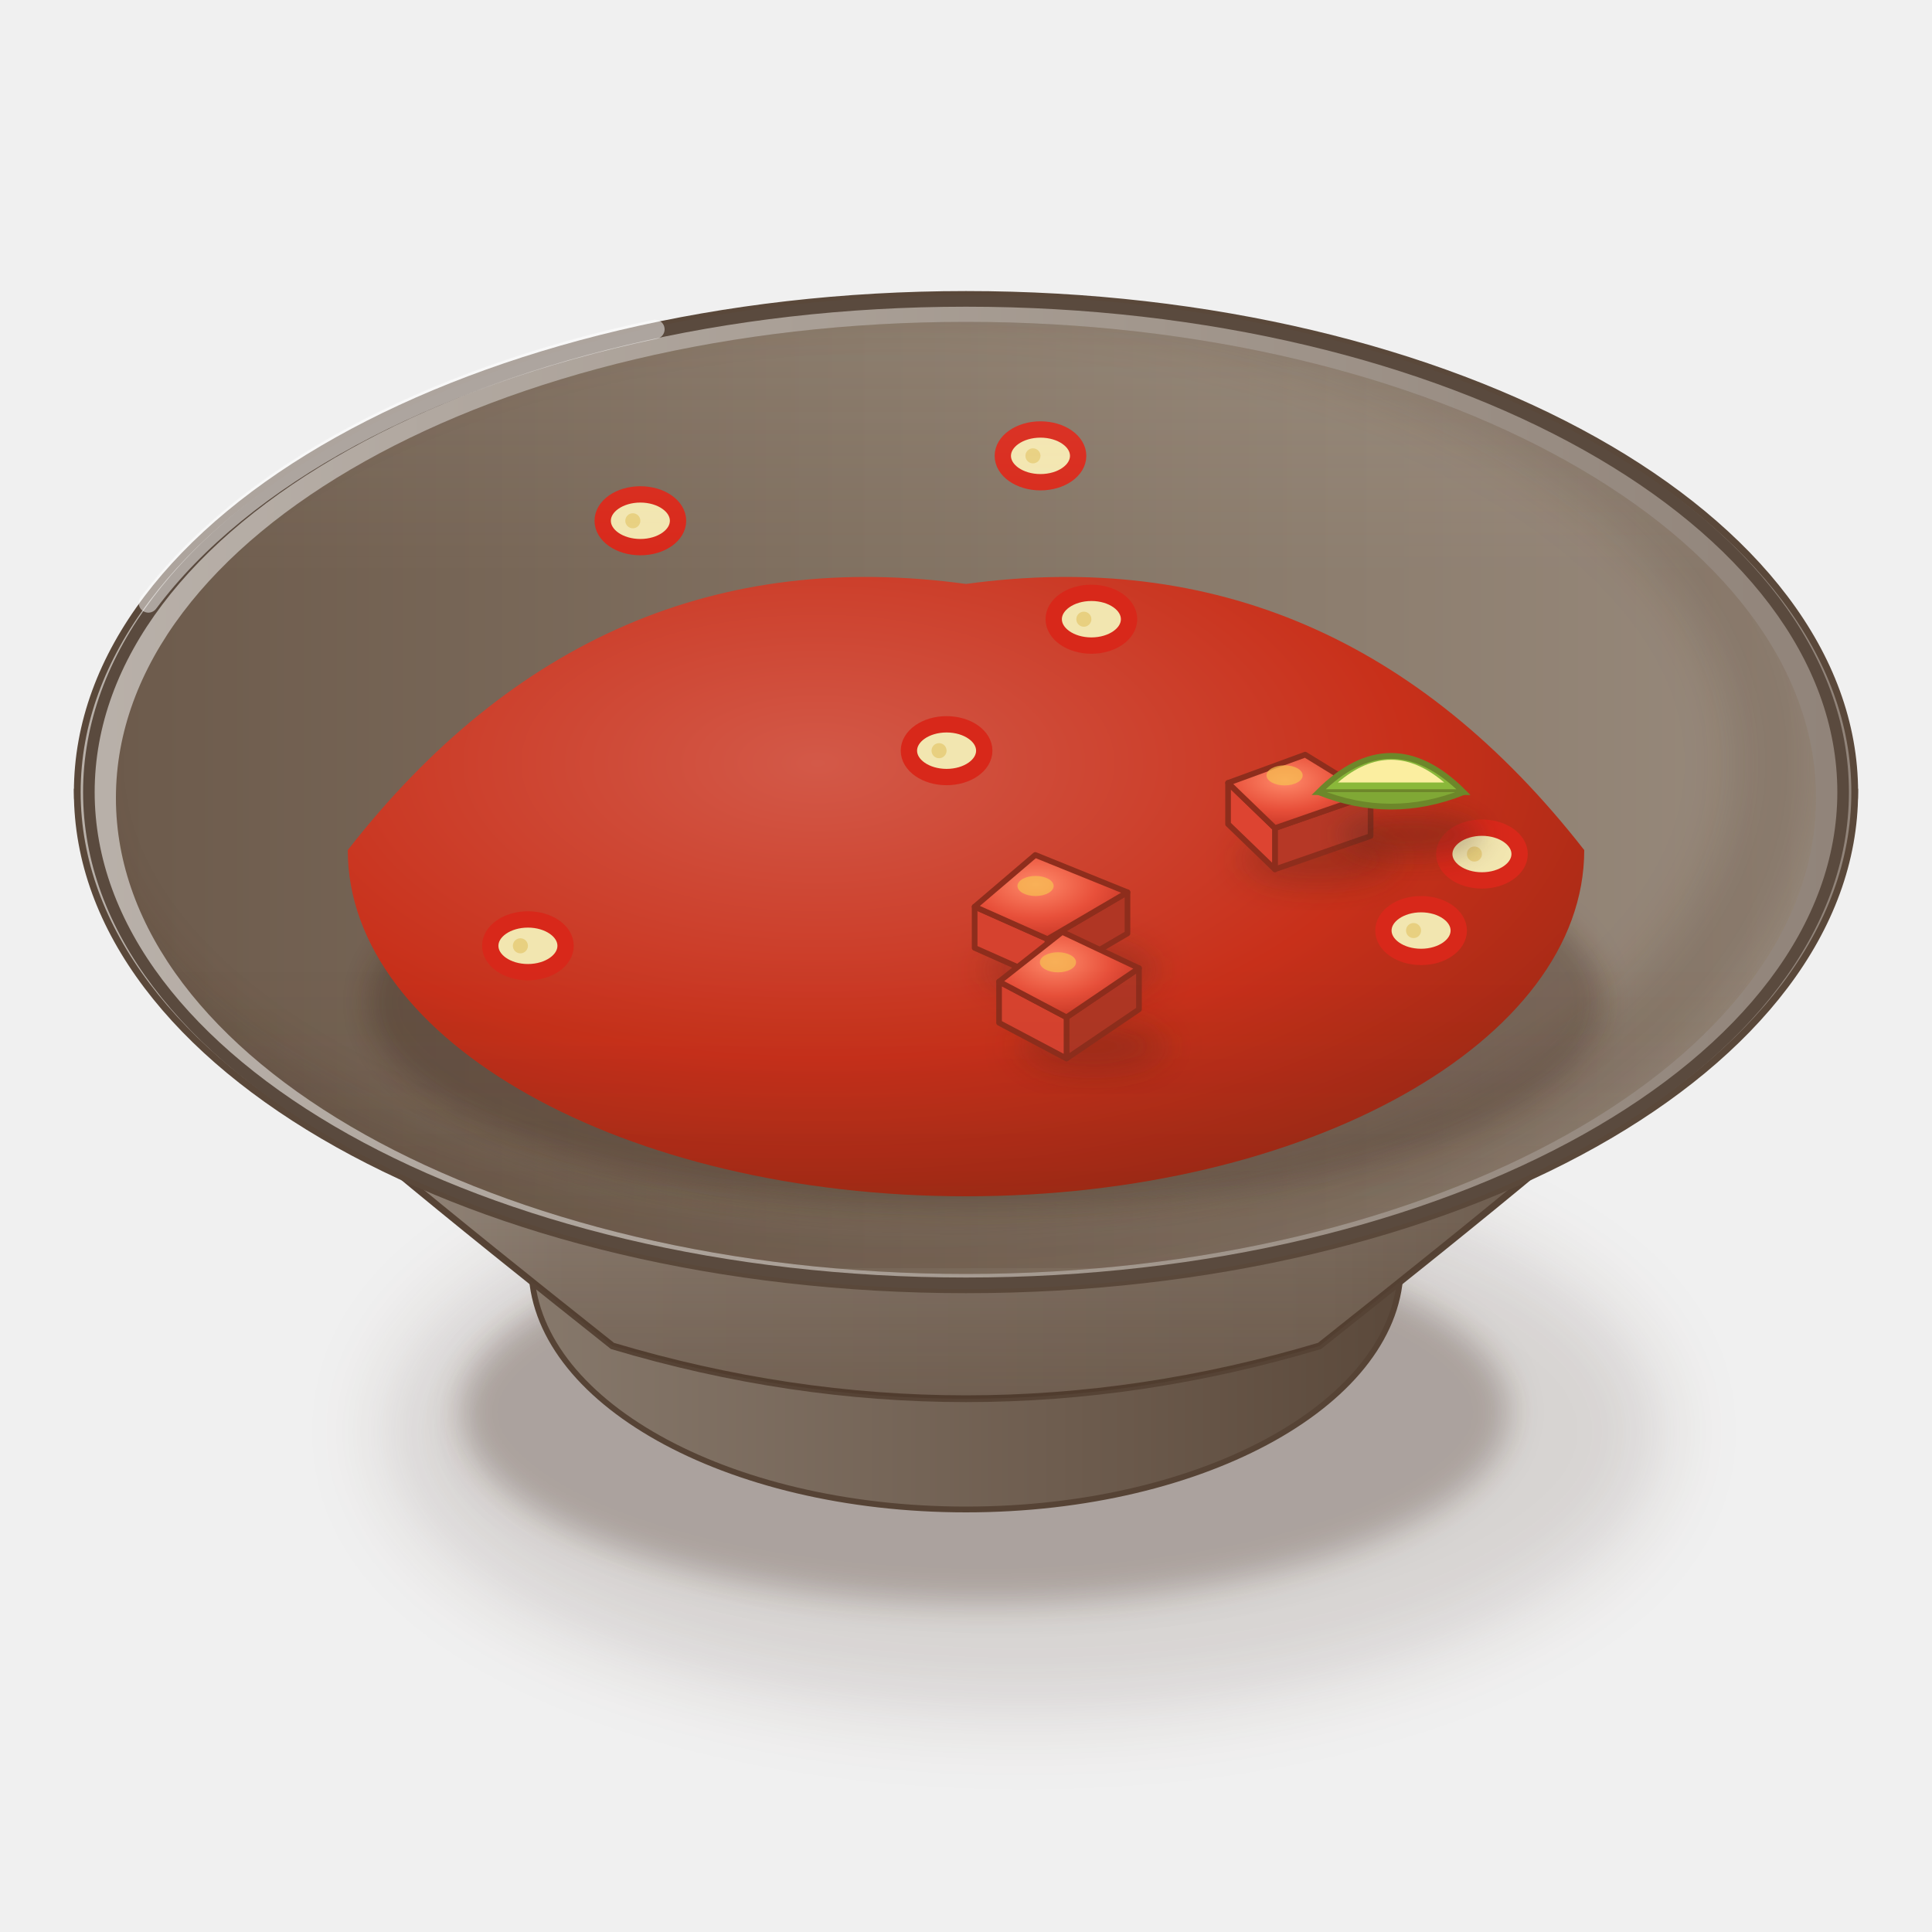
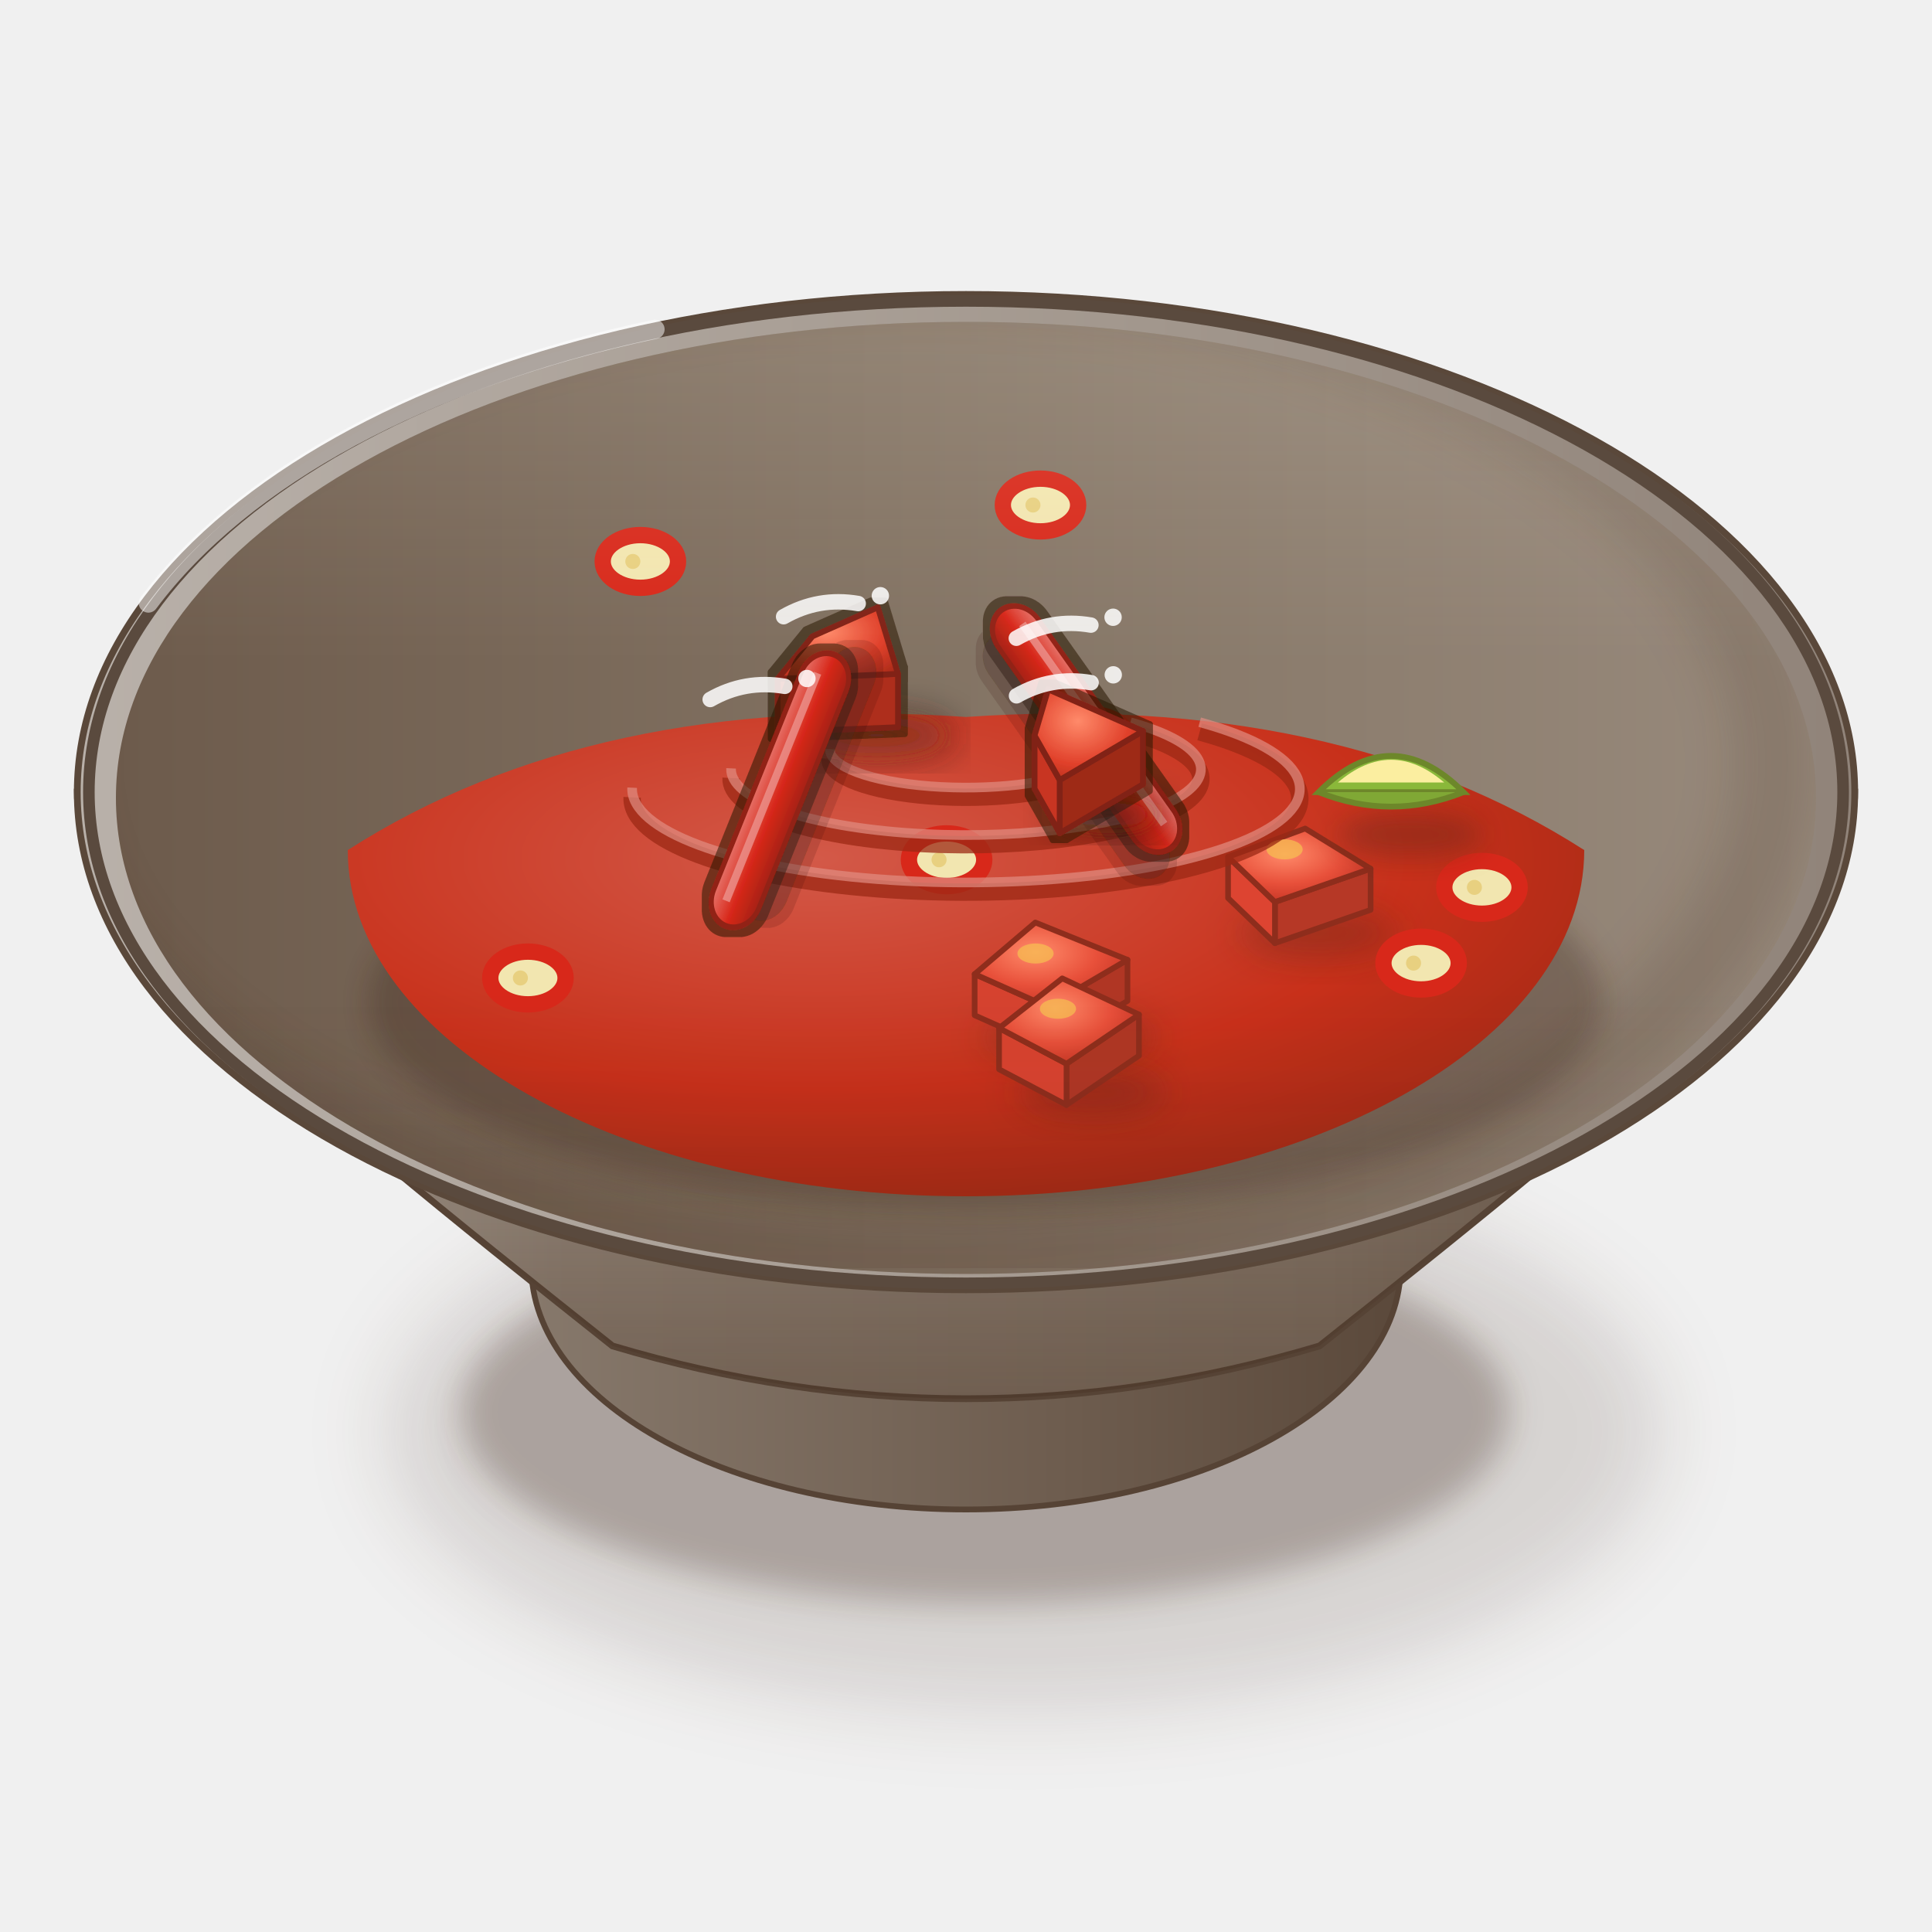
<svg xmlns="http://www.w3.org/2000/svg" viewBox="0 0 200 200" width="400" height="400">
  <defs>
    <filter id="id_sambal-1" x="-50%" y="-50%" width="200%" height="200%">
      <feGaussianBlur stdDeviation="4" />
    </filter>
    <filter id="id_sambal-2" x="-50%" y="-50%" width="200%" height="200%">
      <feGaussianBlur stdDeviation="1.6" />
    </filter>
    <linearGradient id="id_sambal-3" x1="0" y1="0" x2="1" y2="0">
      <stop offset="0" stop-color="#87796c" />
      <stop offset="0.6" stop-color="#6e5d4f" />
      <stop offset="1" stop-color="#5a483a" />
    </linearGradient>
    <linearGradient id="id_sambal-4" x1="0" y1="0" x2="1" y2="0">
      <stop offset="0" stop-color="#a59a90" />
      <stop offset="0.28" stop-color="#857669" />
      <stop offset="0.7" stop-color="#7a6a5c" />
      <stop offset="1" stop-color="#5a483a" />
    </linearGradient>
    <linearGradient id="id_sambal-5" x1="0" y1="0" x2="0" y2="1">
      <stop offset="0" stop-color="#3a2212" stop-opacity="0" />
      <stop offset="0.7" stop-color="#3a2212" stop-opacity="0" />
      <stop offset="1" stop-color="#3a2212" stop-opacity="0.22" />
    </linearGradient>
    <linearGradient id="id_sambal-6" x1="0" y1="0" x2="1" y2="0">
      <stop offset="0" stop-color="#b9b1aa" />
      <stop offset="0.6" stop-color="#a2978d" />
      <stop offset="1" stop-color="#908379" />
    </linearGradient>
    <linearGradient id="id_sambal-7" x1="0" y1="0" x2="1" y2="0">
      <stop offset="0" stop-color="#6d5b4c" />
      <stop offset="0.45" stop-color="#827262" />
      <stop offset="1" stop-color="#988a7c" />
    </linearGradient>
    <clipPath id="id_sambal-8">
      <path d="M12,82.6A88,49.28 0 1 0 188,82.6A88,49.28 0 1 0 12,82.6Z" />
    </clipPath>
    <filter id="id_sambal-9" x="-50%" y="-50%" width="200%" height="200%">
      <feGaussianBlur stdDeviation="2.5" />
    </filter>
    <clipPath id="id_sambal-10">
      <path d="M12,82.6 A88,49.28 0 0 0 188,82.6 L200,82.6 L200,0 L0,0 L0,82.6Z" />
    </clipPath>
    <filter id="id_sambal-11" x="-50%" y="-50%" width="200%" height="200%">
      <feGaussianBlur stdDeviation="1.4" />
    </filter>
    <radialGradient id="id_sambal-12" cx="0.38" cy="0.3" r="0.8">
      <stop offset="0" stop-color="#d35948" />
      <stop offset="0.6" stop-color="#c8301a" />
      <stop offset="1" stop-color="#992814" />
    </radialGradient>
    <radialGradient id="id_sambal-13" cx="0.4" cy="0.35" r="0.8">
      <stop offset="0" stop-color="#ff8a6a" />
      <stop offset="0.5" stop-color="#e8503a" />
      <stop offset="1" stop-color="#b82a1c" />
    </radialGradient>
-     <linearGradient id="id_sambal-14" x1="0" y1="0" x2="0" y2="1">
+     <radialGradient id="id_sambal-14" cx="0.4" cy="0.35" r="0.8">
+       <stop offset="0" stop-color="#ff8a6a" />
+       <stop offset="0.6" stop-color="#e0402a" />
+       <stop offset="1" stop-color="#a82a1a" />
+     </radialGradient>
+     <filter id="id_sambal-15" x="-8%" y="-8%" width="116%" height="116%">
+       <feMorphology in="SourceAlpha" operator="dilate" radius="0.7" result="d" />
+       <feFlood flood-color="#2a1206" flood-opacity="0.55" />
+       <feComposite in2="d" operator="in" result="o" />
+       <feMerge>
+         <feMergeNode in="o" />
+         <feMergeNode in="SourceGraphic" />
+       </feMerge>
+     </filter>
+     <linearGradient id="id_sambal-16" x1="0" y1="0" x2="0" y2="1">
+       <stop offset="0" stop-color="#e6736a" />
+       <stop offset="0.5" stop-color="#d8281a" />
+       <stop offset="1" stop-color="#a42214" />
+     </linearGradient>
+     <linearGradient id="id_sambal-17" x1="0" y1="0" x2="0" y2="1">
      <stop offset="0" stop-color="#fff8ec" stop-opacity="0.2" />
      <stop offset="0.45" stop-color="#fff8ec" stop-opacity="0" />
      <stop offset="0.75" stop-color="#3a2212" stop-opacity="0" />
      <stop offset="1" stop-color="#3a2212" stop-opacity="0.1" />
    </linearGradient>
  </defs>
  <ellipse cx="106" cy="148.18" rx="66.08" ry="29.08" fill="#3a2212" opacity="0.14" filter="url(#id_sambal-1)" />
  <ellipse cx="102" cy="146.18" rx="54.28" ry="19.82" fill="#3a2212" opacity="0.28" filter="url(#id_sambal-2)" />
  <path d="M53,125.06 L55,131.06 A45,25.2 0 0 0 145,131.06 L147,125.06Z" fill="url(#id_sambal-3)" stroke="#564335" stroke-width=".6" />
  <path d="M8,82 C8,94.6 29,112 63.4,139.33 Q100,150.26 136.6,139.33 C171,112 192,94.6 192,82Z" fill="url(#id_sambal-4)" stroke="#564335" stroke-width=".7" />
  <path d="M8,82 C8,94.6 29,112 63.4,139.33 Q100,150.26 136.6,139.33 C171,112 192,94.6 192,82Z" fill="url(#id_sambal-5)" />
  <path d="M16,92 Q20,100 57.3,122.25" stroke="#fff" stroke-width="3" fill="none" stroke-linecap="round" opacity="0.45" />
  <path d="M8,82A92,51.52 0 1 0 192,82A92,51.52 0 1 0 8,82Z" fill="url(#id_sambal-6)" stroke="#5a483a" stroke-width=".7" />
  <path d="M12,82.6A88,49.28 0 1 0 188,82.6A88,49.28 0 1 0 12,82.6Z" fill="url(#id_sambal-7)" />
  <g clip-path="url(#id_sambal-8)">
    <path d="M4,79A90,51.28 0 1 0 184,79A90,51.28 0 1 0 4,79Z" fill="none" stroke="#3a2212" stroke-width="9" opacity=".16" filter="url(#id_sambal-9)" />
  </g>
  <path d="M9.2,82A90.8,50.85 0 1 0 190.8,82A90.8,50.85 0 1 0 9.2,82Z" fill="none" stroke="#5a4a3e" stroke-width="1.2" />
  <g clip-path="url(#id_sambal-10)">
    <ellipse cx="102" cy="103.74" rx="64" ry="21.5" fill="#3a2212" opacity="0.3" filter="url(#id_sambal-11)" />
-     <path d="M36,88 Q61.6,55.2 100,60.45 Q138.4,55.2 164,88 A64,35.84 0 0 1 36,88Z" fill="url(#id_sambal-12)" />
-     <g transform="translate(107.71 47.19) scale(1.3) translate(-107.71 -47.19)">
-       <ellipse cx="107.71" cy="47.19" rx="3" ry="2.1" fill="#f2e6b0" stroke="#d8281a" stroke-width="1.3" />
-       <circle cx="107.11" cy="47.19" r=".6" fill="#e8d080" />
-     </g>
-     <g transform="translate(66.29 53.91) scale(1.3) translate(-66.29 -53.91)">
-       <ellipse cx="66.29" cy="53.91" rx="3" ry="2.1" fill="#f2e6b0" stroke="#d8281a" stroke-width="1.3" />
-       <circle cx="65.69" cy="53.91" r=".6" fill="#e8d080" />
-     </g>
-     <g transform="translate(112.98 64.1) scale(1.3) translate(-112.98 -64.1)">
-       <ellipse cx="112.98" cy="64.1" rx="3" ry="2.1" fill="#f2e6b0" stroke="#d8281a" stroke-width="1.3" />
-       <circle cx="112.38" cy="64.1" r=".6" fill="#e8d080" />
-     </g>
-     <g transform="translate(97.99 77.71) scale(1.3) translate(-97.99 -77.71)">
-       <ellipse cx="97.99" cy="77.71" rx="3" ry="2.1" fill="#f2e6b0" stroke="#d8281a" stroke-width="1.3" />
-       <circle cx="97.39" cy="77.71" r=".6" fill="#e8d080" />
-     </g>
-     <g transform="translate(134.02 85.83) scale(1.3) translate(-134.02 -85.83)">
-       <ellipse cx="136.02" cy="88.23" rx="6.36" ry="2.03" fill="#3a2212" opacity="0.28" filter="url(#id_sambal-11)" />
-       <path d="M140.07,83.1L132.45,85.75L132.45,89.03L140.07,86.38Z" fill="#b63826" stroke="#8e2d1c" stroke-width="0.45" stroke-linejoin="round" />
-       <path d="M132.45,85.75L128.72,82.15L128.72,85.43L132.45,89.03Z" fill="#dd4431" stroke="#8e2d1c" stroke-width="0.45" stroke-linejoin="round" />
-       <path d="M134.86,79.9L140.07,83.1L132.45,85.75L128.72,82.15Z" fill="url(#id_sambal-13)" stroke="#8e2d1c" stroke-width="0.45" stroke-linejoin="round" />
-       <ellipse cx="133.22" cy="81.55" rx="1.44" ry="0.8" fill="#f6c050" opacity=".7" />
-     </g>
-     <g transform="translate(153.41 88.41) scale(1.3) translate(-153.41 -88.41)">
-       <ellipse cx="153.41" cy="88.41" rx="3" ry="2.1" fill="#f2e6b0" stroke="#d8281a" stroke-width="1.3" />
-       <circle cx="152.81" cy="88.41" r=".6" fill="#e8d080" />
-     </g>
-     <g transform="translate(147.11 96.33) scale(1.3) translate(-147.11 -96.33)">
-       <ellipse cx="147.11" cy="96.33" rx="3" ry="2.1" fill="#f2e6b0" stroke="#d8281a" stroke-width="1.3" />
-       <circle cx="146.51" cy="96.33" r=".6" fill="#e8d080" />
-     </g>
-     <g transform="translate(108.24 97.28) scale(1.3) translate(-108.24 -97.28)">
-       <ellipse cx="110.24" cy="99.68" rx="6.85" ry="2.19" fill="#3a2212" opacity="0.28" filter="url(#id_sambal-11)" />
-       <path d="M114.76,93.5L108.39,97.23L108.39,100.51L114.76,96.78Z" fill="#b03624" stroke="#8e2d1c" stroke-width="0.45" stroke-linejoin="round" />
-       <path d="M108.39,97.23L102.59,94.65L102.59,97.93L108.39,100.51Z" fill="#d6422f" stroke="#8e2d1c" stroke-width="0.45" stroke-linejoin="round" />
-       <path d="M107.42,90.53L114.76,93.5L108.39,97.23L102.59,94.65Z" fill="url(#id_sambal-13)" stroke="#8e2d1c" stroke-width="0.45" stroke-linejoin="round" />
-       <ellipse cx="107.44" cy="93" rx="1.44" ry="0.8" fill="#f6c050" opacity=".7" />
-     </g>
-     <g transform="translate(54.65 97.91) scale(1.3) translate(-54.65 -97.91)">
-       <ellipse cx="54.65" cy="97.91" rx="3" ry="2.1" fill="#f2e6b0" stroke="#d8281a" stroke-width="1.3" />
-       <circle cx="54.05" cy="97.91" r=".6" fill="#e8d080" />
-     </g>
-     <g transform="translate(110.56 105.18) scale(1.3) translate(-110.56 -105.18)">
-       <ellipse cx="112.56" cy="107.58" rx="5.94" ry="1.9" fill="#3a2212" opacity="0.28" filter="url(#id_sambal-11)" />
-       <path d="M116.21,101.37L110.44,105.28L110.44,108.56L116.21,104.65Z" fill="#af3624" stroke="#8e2d1c" stroke-width="0.45" stroke-linejoin="round" />
-       <path d="M110.44,105.28L105.07,102.44L105.07,105.72L110.44,108.56Z" fill="#d8422f" stroke="#8e2d1c" stroke-width="0.45" stroke-linejoin="round" />
-       <path d="M110.1,98.48L116.21,101.37L110.44,105.28L105.07,102.44Z" fill="url(#id_sambal-13)" stroke="#8e2d1c" stroke-width="0.45" stroke-linejoin="round" />
-       <ellipse cx="109.76" cy="100.9" rx="1.44" ry="0.8" fill="#f6c050" opacity=".7" />
+     <path d="M36,88 Q61.6,71.6 100,74.22 Q138.4,71.6 164,88 A64,35.84 0 0 1 36,88Z" fill="url(#id_sambal-12)" />
+     <g transform="translate(107.71 52.28) scale(1.3) translate(-107.71 -52.28)">
+       <ellipse cx="107.71" cy="52.28" rx="3" ry="2.1" fill="#f2e6b0" stroke="#d8281a" stroke-width="1.3" />
+       <circle cx="107.11" cy="52.28" r=".6" fill="#e8d080" />
+     </g>
+     <g transform="translate(66.29 58.12) scale(1.3) translate(-66.29 -58.12)">
+       <ellipse cx="66.29" cy="58.12" rx="3" ry="2.1" fill="#f2e6b0" stroke="#d8281a" stroke-width="1.3" />
+       <circle cx="65.69" cy="58.12" r=".6" fill="#e8d080" />
+     </g>
+     <g transform="translate(112.98 76.67) scale(1.3) translate(-112.98 -76.67)">
+       <ellipse cx="112.98" cy="76.67" rx="3" ry="2.1" fill="#f2e6b0" stroke="#d8281a" stroke-width="1.3" />
+       <circle cx="112.38" cy="76.67" r=".6" fill="#e8d080" />
+     </g>
+     <g transform="translate(97.99 89) scale(1.3) translate(-97.99 -89)">
+       <ellipse cx="97.99" cy="89" rx="3" ry="2.1" fill="#f2e6b0" stroke="#d8281a" stroke-width="1.3" />
+       <circle cx="97.39" cy="89" r=".6" fill="#e8d080" />
+     </g>
+     <g transform="translate(153.41 91.86) scale(1.3) translate(-153.41 -91.86)">
+       <ellipse cx="153.41" cy="91.86" rx="3" ry="2.1" fill="#f2e6b0" stroke="#d8281a" stroke-width="1.3" />
+       <circle cx="152.81" cy="91.86" r=".6" fill="#e8d080" />
+     </g>
+     <g transform="translate(134.02 93.49) scale(1.3) translate(-134.02 -93.49)">
+       <ellipse cx="136.02" cy="95.89" rx="6.36" ry="2.03" fill="#3a2212" opacity="0.28" filter="url(#id_sambal-11)" />
+       <path d="M140.07,90.75L132.45,93.4L132.45,96.68L140.07,94.03Z" fill="#b63826" stroke="#8e2d1c" stroke-width="0.45" stroke-linejoin="round" />
+       <path d="M132.45,93.4L128.72,89.81L128.72,93.09L132.45,96.68Z" fill="#dd4431" stroke="#8e2d1c" stroke-width="0.45" stroke-linejoin="round" />
+       <path d="M134.86,87.55L140.07,90.75L132.45,93.4L128.72,89.81Z" fill="url(#id_sambal-13)" stroke="#8e2d1c" stroke-width="0.45" stroke-linejoin="round" />
+       <ellipse cx="133.22" cy="89.21" rx="1.44" ry="0.8" fill="#f6c050" opacity=".7" />
+     </g>
+     <g transform="translate(147.11 99.7) scale(1.3) translate(-147.11 -99.7)">
+       <ellipse cx="147.11" cy="99.7" rx="3" ry="2.1" fill="#f2e6b0" stroke="#d8281a" stroke-width="1.3" />
+       <circle cx="146.51" cy="99.7" r=".6" fill="#e8d080" />
+     </g>
+     <g transform="translate(54.65 101.24) scale(1.3) translate(-54.65 -101.24)">
+       <ellipse cx="54.65" cy="101.24" rx="3" ry="2.1" fill="#f2e6b0" stroke="#d8281a" stroke-width="1.3" />
+       <circle cx="54.05" cy="101.24" r=".6" fill="#e8d080" />
+     </g>
+     <g transform="translate(108.24 104.27) scale(1.3) translate(-108.24 -104.27)">
+       <ellipse cx="110.24" cy="106.67" rx="6.85" ry="2.19" fill="#3a2212" opacity="0.28" filter="url(#id_sambal-11)" />
+       <path d="M114.76,100.49L108.39,104.22L108.39,107.5L114.76,103.77Z" fill="#b03624" stroke="#8e2d1c" stroke-width="0.45" stroke-linejoin="round" />
+       <path d="M108.39,104.22L102.59,101.63L102.59,104.91L108.39,107.5Z" fill="#d6422f" stroke="#8e2d1c" stroke-width="0.45" stroke-linejoin="round" />
+       <path d="M107.42,97.52L114.76,100.49L108.39,104.22L102.59,101.63Z" fill="url(#id_sambal-13)" stroke="#8e2d1c" stroke-width="0.45" stroke-linejoin="round" />
+       <ellipse cx="107.44" cy="99.99" rx="1.44" ry="0.8" fill="#f6c050" opacity=".7" />
+     </g>
+     <g transform="translate(110.56 109.99) scale(1.3) translate(-110.56 -109.99)">
+       <ellipse cx="112.56" cy="112.39" rx="5.94" ry="1.9" fill="#3a2212" opacity="0.28" filter="url(#id_sambal-11)" />
+       <path d="M116.21,106.17L110.44,110.09L110.44,113.37L116.21,109.45Z" fill="#af3624" stroke="#8e2d1c" stroke-width="0.45" stroke-linejoin="round" />
+       <path d="M110.44,110.09L105.07,107.25L105.07,110.53L110.44,113.37Z" fill="#d8422f" stroke="#8e2d1c" stroke-width="0.45" stroke-linejoin="round" />
+       <path d="M110.1,103.29L116.21,106.17L110.44,110.09L105.07,107.25Z" fill="url(#id_sambal-13)" stroke="#8e2d1c" stroke-width="0.45" stroke-linejoin="round" />
+       <ellipse cx="109.76" cy="105.71" rx="1.44" ry="0.8" fill="#f6c050" opacity=".7" />
+     </g>
+     <path d="M85.92,78.54 A14.08,3.94 0 1 0 109.86,75.78" stroke="#9c2814" stroke-width="1.8" fill="none" opacity=".75" />
+     <path d="M85.92,77.54 A14.08,3.94 0 1 0 109.86,74.78" stroke="#e18d81" stroke-width="1" fill="none" opacity=".7" />
+     <path d="M75.68,80.54 A24.32,6.81 0 1 0 117.02,75.77" stroke="#9c2814" stroke-width="1.8" fill="none" opacity=".75" />
+     <path d="M75.68,79.54 A24.32,6.81 0 1 0 117.02,74.77" stroke="#e18d81" stroke-width="1" fill="none" opacity=".7" />
+     <path d="M65.44,82.54 A34.56,9.68 0 1 0 124.19,75.76" stroke="#9c2814" stroke-width="1.8" fill="none" opacity=".75" />
+     <path d="M65.44,81.54 A34.56,9.68 0 1 0 124.19,74.76" stroke="#e18d81" stroke-width="1" fill="none" opacity=".7" />
+     <g filter="url(#id_sambal-15)">
+       <g transform="translate(88.34 73.24) scale(1.2) translate(-88.34 -73.24)">
+         <ellipse cx="90.34" cy="75.64" rx="6.85" ry="2.19" fill="#3a2212" opacity="0.28" filter="url(#id_sambal-11)" />
+         <path d="M92.19,70.34L81.81,70.77L81.81,75.36L92.19,74.94Z" fill="#ae2d1d" stroke="#812313" stroke-width="0.5" stroke-linejoin="round" />
+         <path d="M90.45,64.6L92.19,70.34L81.81,70.77L84.81,67.1Z" fill="url(#id_sambal-14)" stroke="#812313" stroke-width="0.5" stroke-linejoin="round" />
+       </g>
+     </g>
+     <g transform="translate(84.98 63.16) rotate(-10)">
+       <path d="M-3.92,0 Q0,-1.41 3.92,0" stroke="#fff" stroke-width="1.6" fill="none" stroke-linecap="round" opacity="0.85" />
+       <circle cx="6.32" cy="-.4" r=".9" fill="#fff" opacity="0.85" />
+     </g>
+     <g filter="url(#id_sambal-15)">
+       <g transform="translate(112.43 75.47) scale(1.2) translate(-112.43 -75.47)">
+         <g transform="translate(112.43 75.47) rotate(54.69)">
+           <g transform="scale(1 0.84)">
+             <rect x="-12.6" y="-2.5" width="25.2" height="5" rx="2.5" transform="translate(1.4 2.4)" fill="#3a2212" opacity=".25" />
+             <rect x="-12.6" y="-2.5" width="25.2" height="5" rx="2.5" fill="url(#id_sambal-16)" stroke="#922012" stroke-width=".5" />
+             <path d="M-10.58,-0.9 L10.58,-0.9" stroke="#ec948d" stroke-width=".8" opacity=".8" />
+           </g>
+         </g>
+       </g>
+     </g>
+     <g transform="translate(109.07 65.39) rotate(-10)">
+       <path d="M-3.92,0 Q0,-1.41 3.92,0" stroke="#fff" stroke-width="1.6" fill="none" stroke-linecap="round" opacity="0.85" />
+       <circle cx="6.32" cy="-.4" r=".9" fill="#fff" opacity="0.85" />
+     </g>
+     <g filter="url(#id_sambal-15)">
+       <g transform="translate(112.45 81.43) scale(1.2) translate(-112.45 -81.43)">
+         <ellipse cx="114.45" cy="83.83" rx="5.13" ry="1.64" fill="#3a2212" opacity="0.28" filter="url(#id_sambal-11)" />
+         <path d="M117.34,76.64L110.16,80.86L110.16,85.45L117.34,81.23Z" fill="#9e2919" stroke="#812313" stroke-width="0.5" stroke-linejoin="round" />
+         <path d="M110.16,80.86L107.99,77.02L107.99,81.61L110.16,85.45Z" fill="#c83423" stroke="#812313" stroke-width="0.5" stroke-linejoin="round" />
+         <path d="M109.16,73.04L117.34,76.64L110.16,80.86L107.99,77.02Z" fill="url(#id_sambal-14)" stroke="#812313" stroke-width="0.5" stroke-linejoin="round" />
+       </g>
+     </g>
+     <g transform="translate(109.09 71.35) rotate(-10)">
+       <path d="M-3.92,0 Q0,-1.41 3.92,0" stroke="#fff" stroke-width="1.6" fill="none" stroke-linecap="round" opacity="0.85" />
+       <circle cx="6.32" cy="-.4" r=".9" fill="#fff" opacity="0.85" />
+     </g>
+     <g filter="url(#id_sambal-15)">
+       <g transform="translate(80.74 81.81) scale(1.2) translate(-80.74 -81.81)">
+         <g transform="translate(80.74 81.81) rotate(291.9)">
+           <g transform="scale(1 0.84)">
+             <rect x="-12.6" y="-2.5" width="25.2" height="5" rx="2.5" transform="translate(1.4 2.4)" fill="#3a2212" opacity=".25" />
+             <rect x="-12.6" y="-2.5" width="25.2" height="5" rx="2.5" fill="url(#id_sambal-16)" stroke="#922012" stroke-width=".5" />
+             <path d="M-10.58,-0.9 L10.58,-0.9" stroke="#ec948d" stroke-width=".8" opacity=".8" />
+           </g>
+         </g>
+       </g>
+     </g>
+     <g transform="translate(77.38 71.73) rotate(-10)">
+       <path d="M-3.92,0 Q0,-1.41 3.92,0" stroke="#fff" stroke-width="1.6" fill="none" stroke-linecap="round" opacity="0.85" />
+       <circle cx="6.32" cy="-.4" r=".9" fill="#fff" opacity="0.85" />
    </g>
    <ellipse cx="146" cy="86.4" rx="7.5" ry="2.4" fill="#3a2212" opacity="0.3" filter="url(#id_sambal-11)" />
    <g transform="translate(144 82)">
      <path d="M-7.5,0 Q0,-7.5 7.5,0Z" fill="#8ab83a" stroke="#6d872a" stroke-width=".6" />
      <path d="M-5.5,-1 Q0,-5.7 5.5,-1Z" fill="#fbeea0" />
      <path d="M-7.5,0 Q0,3 7.5,0" fill="#80a835" stroke="#6d872a" stroke-width=".6" />
    </g>
  </g>
-   <rect x="0" y="0.72" width="200" height="130.56" fill="url(#id_sambal-14)" clip-path="url(#id_sambal-8)" />
+   <rect x="0" y="16.72" width="200" height="114.56" fill="url(#id_sambal-17)" clip-path="url(#id_sambal-8)" />
  <path d="M15.36,62.42 A92,51.52 0 0 1 67.8,34.09" stroke="#fff" stroke-width="2" fill="none" stroke-linecap="round" opacity="0.5" />
</svg>
